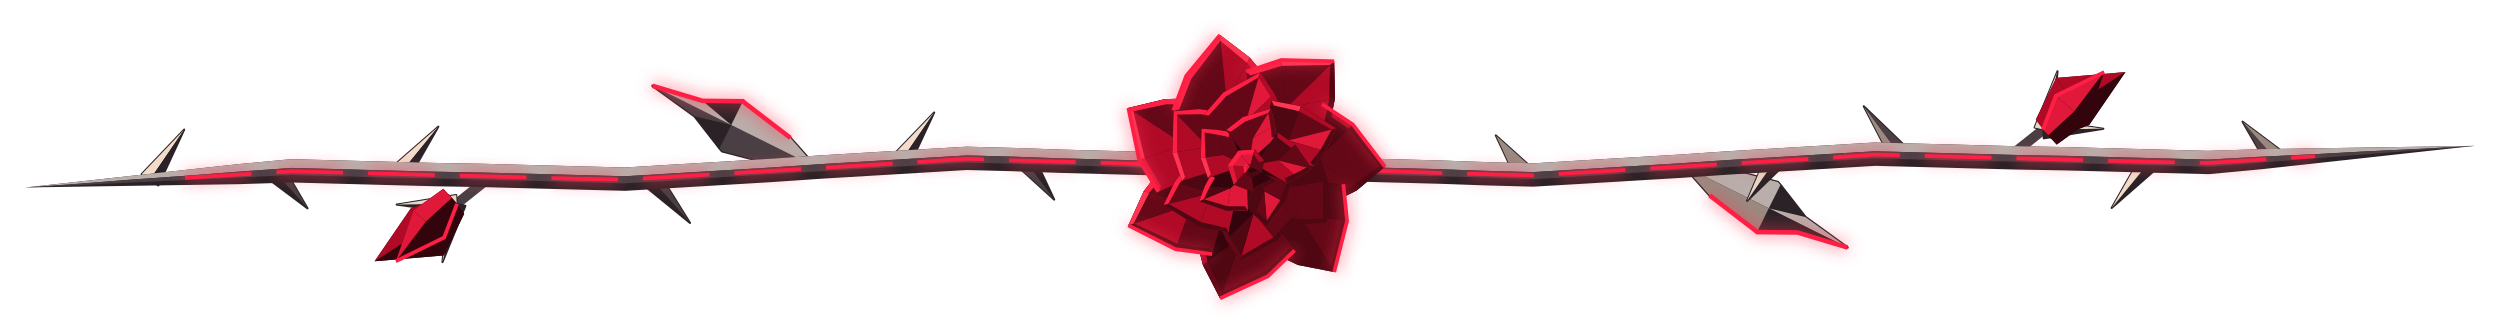
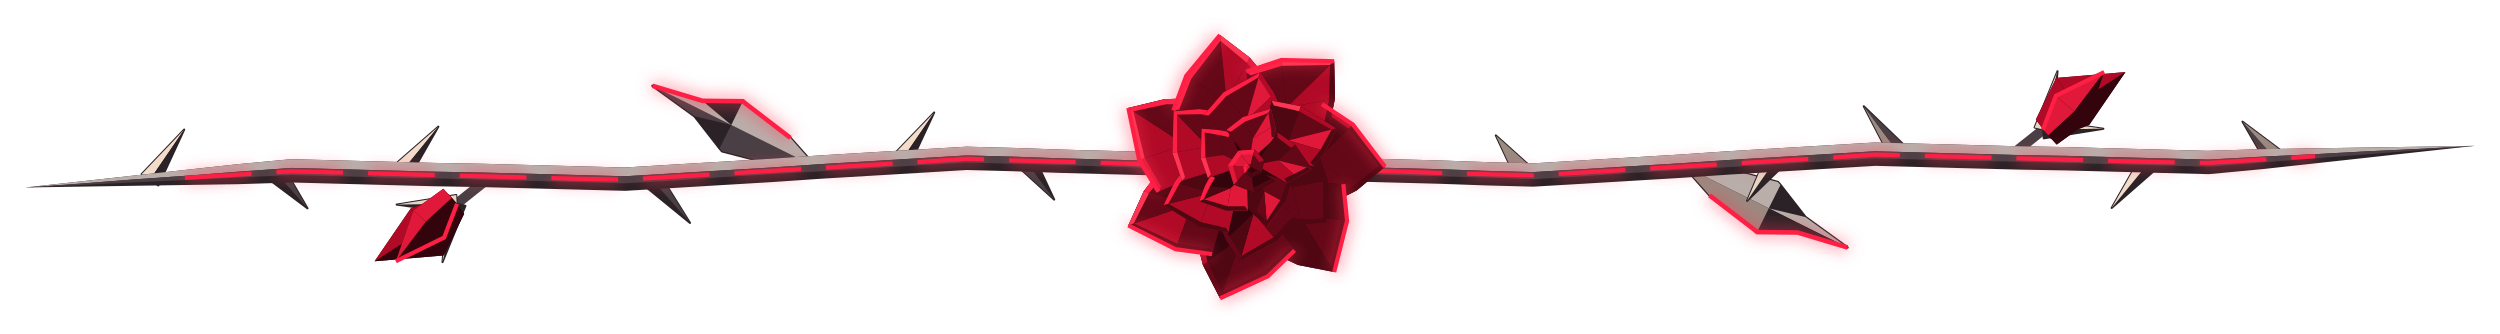
<svg xmlns="http://www.w3.org/2000/svg" viewBox="0 0 600 80" width="600" height="80">
  <defs>
    <filter id="ruinous-thorn-vine-glow" filterUnits="userSpaceOnUse" x="0" y="0" width="600" height="80">
      <feGaussianBlur stdDeviation="1.8" />
    </filter>
  </defs>
  <path fill="#2a2226" stroke="#2a2226" stroke-width="0.6" stroke-linejoin="round" d="M196 40.2L186.4 39.7L173.3 36.3L172.7 35.6L166.7 27.9L156.6 20.6L168.6 24.2L178.3 24.3L179 24.9L189.7 33.1Z" />
  <path fill="#4a3f44" d="M196 40.2L186.4 39.7L173.3 36.3L172.7 35.6L175.5 30Z" />
  <path fill="#b9aeaa" d="M196 40.2L175.5 30L178.3 24.3L179 24.9L189.7 33.1Z" />
  <path fill="#4a3f44" d="M175.5 30L166.7 27.9L156.6 20.6L165.1 24.8Z" />
  <path fill="#b9aeaa" d="M175.5 30L165.1 24.8L156.6 20.6L168.6 24.2Z" />
  <g fill="none">
    <path stroke="#ff3653" stroke-width="2.4" opacity="0.5" filter="url(#ruinous-thorn-vine-glow)" d="M156.6 20.6L168.6 24.2L178.3 24.3L179 24.9L189.7 33.1" />
    <path stroke="#ff1f45" stroke-width="1.1" d="M156.6 20.6L168.6 24.2L178.3 24.3L179 24.9L189.7 33.1" />
  </g>
  <path fill="#2a2226" stroke="#2a2226" stroke-width="0.6" stroke-linejoin="round" d="M404 39.8L413.6 40.3L426.7 43.7L427.3 44.4L433.3 52.1L443.4 59.4L431.4 55.8L421.7 55.7L421 55.1L410.3 46.9Z" />
  <path fill="#b9aeaa" d="M404 39.8L413.6 40.3L426.7 43.7L427.3 44.4L424.5 50Z" />
  <path fill="#9a8a80" d="M404 39.8L424.5 50L421.7 55.7L421 55.1L410.3 46.9Z" />
  <path fill="#b9aeaa" d="M424.5 50L433.3 52.1L443.4 59.4L434.9 55.2Z" />
  <path fill="#2a2226" d="M424.5 50L434.9 55.2L443.4 59.4L431.4 55.8Z" />
  <g fill="none">
    <path stroke="#ff3653" stroke-width="2.4" opacity="0.5" filter="url(#ruinous-thorn-vine-glow)" d="M443.4 59.4L431.4 55.8L421.7 55.7L421 55.1L410.3 46.9" />
    <path stroke="#ff1f45" stroke-width="1.1" d="M443.4 59.4L431.4 55.8L421.7 55.7L421 55.1L410.3 46.9" />
  </g>
  <path fill="none" stroke="#4a3f44" stroke-width="2.4" d="M118 42.2L109.6 48.9" />
  <path fill="#2a2226" stroke="#2a2226" stroke-width="0.5" stroke-linejoin="round" d="M109.6 48.9L111.7 49.4L106.2 62.9L107.5 48.4Z" />
  <path fill="#2a2226" d="M109.6 48.9L111.7 49.4L106.2 62.9Z" />
  <path fill="#e8d6c4" d="M109.6 48.9L106.2 62.9L107.5 48.4Z" />
  <path fill="#2a2226" stroke="#2a2226" stroke-width="0.5" stroke-linejoin="round" d="M109.6 48.9L109.6 51.1L95.2 49.1L109.5 46.8Z" />
  <path fill="#2a2226" d="M109.6 48.9L109.6 51.1L95.2 49.1Z" />
  <path fill="#e8d6c4" d="M109.6 48.9L95.2 49.1L109.5 46.8Z" />
  <path fill="#34040c" d="M109.6 48.9L111.4 51.3L106.5 61.3L89.9 62.7L98.6 50L107.7 46.6Z" />
  <path fill="#34040c" d="M109.6 48.9L111.4 51.3L106.5 61.3L102 54.9Z" />
  <path fill="#b10a27" d="M109.6 48.9L102 54.9L98.6 50L107.7 46.6Z" />
  <path fill="#34040c" d="M102 54.9L106.5 61.3L89.9 62.7Z" />
  <path fill="#b10a27" d="M102 54.9L89.9 62.7L98.6 50Z" />
  <path fill="#34040c" d="M108.4 47.5L109.7 48.9L106.6 57L95 62.7L99.2 50.5L106.4 45.3Z" />
  <path fill="#34040c" d="M108.4 47.5L109.7 48.9L106.6 57L102.2 53.2Z" />
  <path fill="#e0183a" d="M108.4 47.5L102.2 53.2L99.2 50.5L106.4 45.3Z" />
  <path fill="#34040c" d="M102.2 53.2L106.6 57L95 62.7Z" />
  <path fill="#e0183a" d="M102.2 53.2L95 62.7L99.2 50.5Z" />
-   <path fill="none" stroke="#ff1f45" stroke-width="0.9" d="M109.7 48.9L106.6 57L95 62.7" />
+   <path fill="none" stroke="#ff1f45" stroke-width="1" d="M109.7 48.9L106.6 57L95 62.7" />
  <path fill="none" stroke="#4a3f44" stroke-width="2.4" d="M482 37.8L490.4 31.1" />
  <path fill="#2a2226" stroke="#2a2226" stroke-width="0.5" stroke-linejoin="round" d="M490.4 31.1L488.3 30.6L493.8 17.1L492.5 31.6Z" />
  <path fill="#e8d6c4" d="M490.4 31.1L488.3 30.6L493.8 17.1Z" />
  <path fill="#2a2226" d="M490.4 31.1L493.8 17.1L492.5 31.6Z" />
  <path fill="#2a2226" stroke="#2a2226" stroke-width="0.5" stroke-linejoin="round" d="M490.4 31.1L490.4 28.9L504.8 30.9L490.5 33.2Z" />
  <path fill="#e8d6c4" d="M490.4 31.1L490.4 28.9L504.8 30.9Z" />
  <path fill="#2a2226" d="M490.4 31.1L504.8 30.9L490.5 33.2Z" />
  <path fill="#34040c" d="M490.4 31.1L488.6 28.7L493.5 18.7L510.1 17.3L501.4 30L492.3 33.4Z" />
  <path fill="#b10a27" d="M490.4 31.1L488.6 28.7L493.5 18.7L498 25.1Z" />
  <path fill="#34040c" d="M490.4 31.1L498 25.1L501.4 30L492.3 33.4Z" />
  <path fill="#b10a27" d="M498 25.1L493.5 18.7L510.1 17.3Z" />
  <path fill="#34040c" d="M498 25.1L510.1 17.3L501.4 30Z" />
  <path fill="#34040c" d="M491.6 32.5L490.3 31.1L493.4 23L505 17.3L500.8 29.5L493.6 34.7Z" />
  <path fill="#e0183a" d="M491.6 32.5L490.3 31.1L493.4 23L497.8 26.8Z" />
  <path fill="#34040c" d="M491.6 32.5L497.8 26.8L500.8 29.5L493.6 34.7Z" />
  <path fill="#e0183a" d="M497.8 26.8L493.4 23L505 17.3Z" />
  <path fill="#34040c" d="M497.8 26.8L505 17.3L500.8 29.5Z" />
-   <path fill="none" stroke="#ff1f45" stroke-width="0.9" d="M490.3 31.1L493.4 23L505 17.3" />
+   <path fill="none" stroke="#ff1f45" stroke-width="1" d="M490.3 31.1L493.4 23L505 17.3" />
  <path fill="#2a2226" stroke="#2a2226" stroke-width="0.5" stroke-linejoin="round" d="M36 43.1L34 41.8L44.2 31.1L38 44.5Z" />
  <path fill="#f4dccb" d="M36 43.1L34 41.8L44.2 31.1Z" />
  <path fill="#2a2226" d="M36 43.1L44.2 31.1L38 44.5Z" />
  <path fill="#2a2226" stroke="#2a2226" stroke-width="0.5" stroke-linejoin="round" d="M66 41.3L67.8 39.7L73.8 50L64.2 42.8Z" />
  <path fill="#4a3f44" d="M66 41.3L67.8 39.7L73.8 50Z" />
  <path fill="#2a2226" d="M66 41.3L73.8 50L64.2 42.8Z" />
  <path fill="#2a2226" stroke="#2a2226" stroke-width="0.5" stroke-linejoin="round" d="M96 41.7L94.1 40.1L105.2 30.4L97.9 43.2Z" />
  <path fill="#f4dccb" d="M96 41.7L94.1 40.1L105.2 30.4Z" />
  <path fill="#2a2226" d="M96 41.7L105.2 30.4L97.9 43.2Z" />
  <path fill="#2a2226" stroke="#2a2226" stroke-width="0.5" stroke-linejoin="round" d="M156 42.6L157.8 41L165.6 53.5L154.2 44.2Z" />
  <path fill="#4a3f44" d="M156 42.6L157.8 41L165.6 53.5Z" />
  <path fill="#2a2226" d="M156 42.6L165.6 53.5L154.2 44.2Z" />
  <path fill="#2a2226" stroke="#2a2226" stroke-width="0.5" stroke-linejoin="round" d="M216 39L214 37.6L224.2 27L218 40.3Z" />
  <path fill="#f4dccb" d="M216 39L214 37.6L224.2 27Z" />
  <path fill="#2a2226" d="M216 39L224.2 27L218 40.3Z" />
  <path fill="#2a2226" stroke="#2a2226" stroke-width="0.5" stroke-linejoin="round" d="M246 38.4L247.9 37L253 47.9L244.1 39.8Z" />
  <path fill="#2a2226" d="M246 38.4L247.9 37L253 47.9Z" />
  <path fill="#4a3f44" d="M246 38.4L253 47.9L244.1 39.8Z" />
  <path fill="#2a2226" stroke="#2a2226" stroke-width="0.5" stroke-linejoin="round" d="M366 41.9L364.1 43.4L359 32.5L367.9 40.5Z" />
  <path fill="#9a8a80" d="M366 41.9L364.1 43.4L359 32.5ZM366 41.9L359 32.5L367.9 40.5Z" />
  <path fill="#2a2226" stroke="#2a2226" stroke-width="0.5" stroke-linejoin="round" d="M426 38.5L428 39.8L419.3 48.2L424 37.1Z" />
  <path fill="#2a2226" d="M426 38.5L428 39.8L419.3 48.2Z" />
  <path fill="#e8d6c4" d="M426 38.5L419.3 48.2L424 37.1Z" />
  <path fill="#2a2226" stroke="#2a2226" stroke-width="0.5" stroke-linejoin="round" d="M456 37.2L454.1 38.6L447.3 25.5L457.9 35.7Z" />
  <path fill="#9a8a80" d="M456 37.2L454.1 38.6L447.3 25.5Z" />
  <path fill="#4a3f44" d="M456 37.2L447.3 25.5L457.9 35.7Z" />
  <path fill="#2a2226" stroke="#2a2226" stroke-width="0.5" stroke-linejoin="round" d="M516 38.7L517.9 40.2L506.8 49.9L514.1 37.1Z" />
  <path fill="#2a2226" d="M516 38.7L517.9 40.2L506.8 49.9Z" />
  <path fill="#f4dccb" d="M516 38.7L506.8 49.9L514.1 37.1Z" />
  <path fill="#2a2226" stroke="#2a2226" stroke-width="0.5" stroke-linejoin="round" d="M546 38L544.2 39.6L538.2 29.2L547.8 36.4Z" />
  <path fill="#4a3f44" d="M546 38L544.2 39.6L538.2 29.2Z" />
  <path fill="#9a8a80" d="M546 38L538.2 29.2L547.8 36.4Z" />
  <path fill="#2a2226" d="M6 45L18.8 43.6L31.5 42.2L44.3 40.8L57.1 39.4L69.9 38.2L81.5 38.5L92.9 38.8L104.4 39.1L115.8 39.3L127.2 39.6L138.6 39.9L149.9 40.2L161.5 39.5L173.3 38.8L185 38.1L196.7 37.3L208.4 36.6L220.1 35.9L232 35.2L243.4 35.5L254.7 35.9L266.1 36.2L277.4 36.5L288.7 36.9L300.1 37.2L311.4 37.5L322.7 37.9L334.1 38.2L345.4 38.5L356.7 38.9L368 39.2L379.5 38.5L391.3 37.8L403 37.1L414.7 36.3L426.4 35.6L438.1 34.9L449.9 34.2L461.5 34.5L472.9 34.8L484.4 35.1L495.8 35.3L507.2 35.6L518.6 35.9L529.9 36.2L542.7 35.8L555.5 35.6L568.3 35.4L581.2 35.2L594 35L594 35L581.2 36.4L568.5 37.8L555.7 39.2L542.9 40.6L530.1 41.8L518.5 41.5L507.1 41.2L495.6 40.9L484.2 40.7L472.8 40.4L461.4 40.1L450.1 39.8L438.5 40.5L426.7 41.2L415 41.9L403.3 42.7L391.6 43.4L379.9 44.1L368 44.8L356.6 44.5L345.3 44.1L333.9 43.8L322.6 43.5L311.3 43.1L299.9 42.8L288.6 42.5L277.3 42.1L265.9 41.8L254.6 41.5L243.3 41.1L232 40.8L220.5 41.5L208.7 42.2L197 42.9L185.3 43.7L173.6 44.4L161.9 45.1L150.1 45.8L138.5 45.5L127.1 45.2L115.6 44.9L104.2 44.7L92.8 44.4L81.4 44.1L70.1 43.8L57.3 44.2L44.5 44.4L31.7 44.6L18.8 44.8L6 45Z" />
  <path fill="#b9aeaa" d="M6 45L18.8 43.6L31.5 42.2L44.3 40.8L57.1 39.4L69.9 38.2L81.5 38.5L92.9 38.8L104.4 39.1L115.8 39.3L127.2 39.6L138.6 39.9L149.9 40.2L161.5 39.5L173.3 38.8L185 38.1L196.7 37.3L208.4 36.6L220.1 35.9L232 35.2L243.4 35.5L254.7 35.9L266.1 36.2L277.4 36.5L288.7 36.9L300.1 37.2L311.4 37.5L322.7 37.9L334.1 38.2L345.4 38.5L356.7 38.9L368 39.2L379.5 38.5L391.3 37.8L403 37.1L414.7 36.3L426.4 35.6L438.1 34.9L449.9 34.2L461.5 34.5L472.9 34.8L484.4 35.1L495.8 35.3L507.2 35.6L518.6 35.9L529.9 36.2L542.7 35.8L555.5 35.6L568.3 35.4L581.2 35.2L594 35L594 35L581.2 35.7L568.4 36.3L555.6 37L542.8 37.6L530 38.3L518.6 38L507.2 37.7L495.7 37.4L484.3 37.2L472.9 36.9L461.4 36.6L450 36.3L438.2 37L426.5 37.7L414.8 38.4L403.1 39.2L391.4 39.9L379.7 40.6L368 41.3L356.7 41L345.4 40.6L334 40.3L322.7 40L311.4 39.6L300 39.3L288.7 39L277.4 38.6L266 38.3L254.7 38L243.4 37.6L232 37.3L220.2 38L208.5 38.7L196.8 39.4L185.1 40.2L173.4 40.9L161.7 41.6L150 42.3L138.6 42L127.2 41.7L115.7 41.4L104.3 41.2L92.9 40.9L81.4 40.6L70 40.3L57.2 41.2L44.4 42.2L31.6 43.1L18.8 44.1L6 45Z" />
  <path fill="#4a3f44" d="M6 45L18.8 44.1L31.6 43.1L44.4 42.2L57.2 41.2L70 40.3L81.4 40.6L92.9 40.9L104.3 41.2L115.7 41.4L127.2 41.7L138.6 42L150 42.3L161.7 41.6L173.4 40.9L185.1 40.2L196.8 39.4L208.5 38.7L220.2 38L232 37.3L243.4 37.6L254.7 38L266 38.3L277.4 38.6L288.7 39L300 39.3L311.4 39.6L322.7 40L334 40.3L345.4 40.6L356.7 41L368 41.3L379.7 40.6L391.4 39.9L403.1 39.2L414.8 38.4L426.5 37.7L438.2 37L450 36.3L461.4 36.6L472.9 36.9L484.3 37.2L495.7 37.4L507.2 37.7L518.6 38L530 38.3L542.8 37.6L555.6 37L568.4 36.3L581.2 35.7L594 35L594 35L581.2 36L568.4 37L555.6 38L542.9 39L530 40L518.5 39.7L507.1 39.4L495.7 39.1L484.3 38.8L472.8 38.6L461.4 38.3L450 38L438.3 38.7L426.6 39.4L414.9 40.1L403.2 40.8L391.5 41.5L379.8 42.3L368 43L356.6 42.6L345.3 42.3L334 42L322.6 41.6L311.3 41.3L300 41L288.6 40.6L277.3 40.3L266 40L254.6 39.6L243.3 39.3L232 39L220.3 39.7L208.6 40.4L196.9 41.1L185.2 41.8L173.5 42.5L161.8 43.3L150 44L138.5 43.7L127.1 43.4L115.7 43.1L104.3 42.8L92.8 42.6L81.4 42.3L70 42L57.3 42.6L44.4 43.2L31.6 43.8L18.8 44.4L6 45Z" />
  <path fill="none" stroke="#ff3653" stroke-width="2.2" opacity="0.6" filter="url(#ruinous-thorn-vine-glow)" stroke-dasharray="16 6" d="M44.4 42.7L57.2 41.9L70 41.1L81.4 41.4L92.9 41.7L104.3 42L115.7 42.3L127.1 42.6L138.6 42.9L150 43.1L161.7 42.4L173.4 41.7L185.2 41L196.9 40.3L208.6 39.6L220.3 38.9L232 38.1L243.3 38.5L254.7 38.8L266 39.1L277.3 39.5L288.7 39.8L300 40.1L311.3 40.5L322.7 40.8L334 41.1L345.3 41.5L356.7 41.8L368 42.1L379.7 41.4L391.4 40.7L403.2 40L414.9 39.3L426.6 38.6L438.3 37.9L450 37.1L461.4 37.4L472.9 37.7L484.3 38L495.7 38.3L507.1 38.6L518.6 38.9L530 39.1L542.8 38.3L555.6 37.5" />
-   <path fill="none" stroke="#ff1f45" stroke-width="0.9" stroke-dasharray="16 6" d="M44.4 42.7L57.2 41.9L70 41.1L81.4 41.4L92.9 41.7L104.3 42L115.7 42.3L127.1 42.6L138.6 42.9L150 43.1L161.7 42.4L173.4 41.7L185.2 41L196.9 40.3L208.6 39.6L220.3 38.9L232 38.1L243.3 38.5L254.7 38.8L266 39.1L277.3 39.5L288.7 39.8L300 40.1L311.3 40.5L322.7 40.8L334 41.1L345.3 41.5L356.7 41.8L368 42.1L379.7 41.4L391.4 40.7L403.2 40L414.9 39.3L426.6 38.6L438.3 37.9L450 37.1L461.4 37.4L472.9 37.7L484.3 38L495.7 38.3L507.1 38.6L518.6 38.9L530 39.1L542.8 38.3L555.6 37.5" />
+   <path fill="none" stroke="#ff1f45" stroke-width="1" stroke-dasharray="16 6" d="M44.4 42.7L57.2 41.9L70 41.1L81.4 41.4L92.9 41.7L104.3 42L115.7 42.3L127.1 42.6L138.6 42.9L150 43.1L161.7 42.4L173.4 41.7L185.2 41L196.9 40.3L208.6 39.6L220.3 38.9L232 38.1L243.3 38.5L254.7 38.8L266 39.1L277.3 39.5L288.7 39.8L300 40.1L311.3 40.5L322.7 40.8L334 41.1L345.3 41.5L356.7 41.8L368 42.1L379.7 41.4L391.4 40.7L403.2 40L414.9 39.3L426.6 38.6L438.3 37.9L450 37.1L461.4 37.4L472.9 37.7L484.3 38L495.7 38.3L507.1 38.6L518.6 38.9L530 39.1L542.8 38.3L555.6 37.5" />
  <path fill="#34040c" d="M316.5 36.5L316.6 43.1L314.1 49.2L309.5 53.9L303.5 56.5L296.9 56.6L290.8 54.1L286.1 49.5L283.5 43.5L283.4 36.9L285.9 30.8L290.5 26.1L296.5 23.5L303.1 23.4L309.2 25.9L313.9 30.5Z" />
  <path fill="#34040c" d="M304.9 39L317.3 25L324.7 29.9L332.4 40L325.6 45.7L319.7 48.7Z" />
  <path fill="#640817" d="M316.4 38L324.7 29.9L332.4 40ZM316.4 38L332.4 40L325.6 45.7Z" />
  <path fill="#4f0712" d="M304.9 39L317.3 25L324.7 29.9L316.4 38Z" />
  <path fill="#640817" d="M304.9 39L316.4 38L325.6 45.7L319.7 48.7Z" />
  <path fill="#b10a27" d="M317.3 25L324.7 29.9L323.7 30.9L317.2 26.4Z" />
  <path fill="#4f0712" d="M324.7 29.9L332.4 40L331 39.8L323.7 30.9ZM332.4 40L325.6 45.7L324.5 44.8L331 39.8ZM325.6 45.7L319.7 48.7L319.3 47.3L324.5 44.8Z" />
  <path fill="#34040c" d="M303.9 43.2L322.4 44.2L323.3 53L320.2 65.3L311.5 63.6L305.5 60.8Z" />
  <path fill="#640817" d="M311.8 51.6L323.3 53L320.2 65.3Z" />
  <path fill="#4f0712" d="M311.8 51.6L320.2 65.3L311.5 63.6ZM303.9 43.2L322.4 44.2L323.3 53L311.8 51.6ZM303.9 43.2L311.8 51.6L311.5 63.6L305.5 60.8ZM322.4 44.2L323.3 53L321.9 52.8L321.3 45ZM323.3 53L320.2 65.3L319.5 64.1L321.9 52.8ZM320.2 65.3L311.5 63.6L311.5 62.2L319.5 64.1ZM311.5 63.6L305.5 60.8L306.3 59.7L311.5 62.2Z" />
  <path fill="#34040c" d="M299.9 45L310.7 60.1L304.3 66.3L292.8 71.6L288.7 63.6L287.1 57.3Z" />
  <path fill="#640817" d="M298.3 56.5L304.3 66.3L292.8 71.6Z" />
  <path fill="#4f0712" d="M298.3 56.5L292.8 71.6L288.7 63.6Z" />
  <path fill="#640817" d="M299.9 45L310.7 60.1L304.3 66.3L298.3 56.5Z" />
  <path fill="#34040c" d="M299.9 45L298.3 56.5L288.7 63.6L287.1 57.3Z" />
  <path fill="#4f0712" d="M310.7 60.1L304.3 66.3L303.6 65.1L309.4 59.7ZM304.3 66.3L292.8 71.6L293.3 70.3L303.6 65.1Z" />
  <path fill="#640817" d="M292.8 71.6L288.7 63.6L289.8 62.8L293.3 70.3Z" />
  <path fill="#b10a27" d="M288.7 63.6L287.1 57.3L288.5 57.2L289.8 62.8Z" />
  <path fill="#34040c" d="M296 43.1L290.9 61L282.1 59.8L270.8 54.1L274.5 45.9L278.5 40.7Z" />
  <path fill="#b10a27" d="M286.1 48.9L282.1 59.8L270.8 54.1Z" />
  <path fill="#640817" d="M286.1 48.9L270.8 54.1L274.5 45.9ZM296 43.1L290.9 61L282.1 59.8L286.1 48.9Z" />
  <path fill="#4f0712" d="M296 43.1L286.1 48.9L274.5 45.9L278.5 40.7ZM290.9 61L282.1 59.8L282.6 58.5L290.4 59.7ZM282.1 59.8L270.8 54.1L272.1 53.6L282.6 58.5Z" />
  <path fill="#ff3653" d="M270.8 54.1L274.5 45.9L275.8 46.3L272.1 53.6Z" />
  <path fill="#ff1f45" d="M274.5 45.9L278.5 40.7L279.4 41.8L275.8 46.3Z" />
  <path fill="#34040c" d="M295.1 38.8L278 46L273.4 38.4L270.8 25.9L279.5 23.8L286 23.6Z" />
  <path fill="#b10a27" d="M284.3 34.7L273.4 38.4L270.8 25.9Z" />
  <path fill="#640817" d="M284.3 34.7L270.8 25.9L279.5 23.8Z" />
  <path fill="#b10a27" d="M295.1 38.8L278 46L273.4 38.4L284.3 34.7Z" />
  <path fill="#640817" d="M295.1 38.8L284.3 34.7L279.5 23.8L286 23.6Z" />
  <path fill="#e0183a" d="M278 46L273.4 38.4L274.7 37.9L278.7 44.8Z" />
  <path fill="#ff3653" d="M273.4 38.4L270.8 25.9L272 26.7L274.7 37.9Z" />
  <path fill="#ff1f45" d="M270.8 25.9L279.5 23.8L280 25L272 26.7ZM279.5 23.8L286 23.6L285.8 25L280 25Z" />
  <path fill="#34040c" d="M297.9 35.4L281.6 26.5L284.7 18.2L292.8 8.4L299.9 13.8L304.1 18.8Z" />
  <path fill="#640817" d="M294.4 24.4L284.7 18.2L292.8 8.4Z" />
  <path fill="#b10a27" d="M294.4 24.4L292.8 8.4L299.9 13.8Z" />
  <path fill="#640817" d="M297.9 35.4L281.6 26.5L284.7 18.2L294.4 24.4Z" />
  <path fill="#b10a27" d="M297.9 35.4L294.4 24.4L299.9 13.8L304.1 18.8Z" />
  <path fill="#ff1f45" d="M281.6 26.5L284.7 18.2L285.9 18.9L283 26.3ZM284.7 18.2L292.8 8.4L292.9 9.8L285.9 18.9Z" />
  <path fill="#ff3653" d="M292.8 8.4L299.9 13.8L299.3 15.1L292.9 9.8Z" />
  <path fill="#e0183a" d="M299.9 13.8L304.1 18.8L302.9 19.5L299.3 15.1Z" />
  <path fill="#34040c" d="M302.3 35.5L299.1 17.2L307.5 14.4L320.2 14.7L320.4 23.6L319.1 30Z" />
  <path fill="#640817" d="M308.7 25.9L307.5 14.4L320.2 14.7Z" />
  <path fill="#b10a27" d="M308.7 25.9L320.2 14.7L320.4 23.6Z" />
  <path fill="#640817" d="M302.3 35.5L299.1 17.2L307.5 14.4L308.7 25.9Z" />
  <path fill="#b10a27" d="M302.3 35.5L308.7 25.9L320.4 23.6L319.1 30Z" />
  <path fill="#ff1f45" d="M299.1 17.2L307.5 14.4L307.6 15.8L300.1 18.1Z" />
  <path fill="#ff3653" d="M307.5 14.4L320.2 14.7L319.2 15.6L307.6 15.8Z" />
  <path fill="#4f0712" d="M320.2 14.7L320.4 23.6L319 23.9L319.2 15.6ZM320.4 23.6L319.1 30L317.8 29.5L319 23.9Z" />
  <g fill="none" stroke-linejoin="miter">
-     <path stroke="#ff3653" stroke-width="1.8" opacity="0.6" filter="url(#ruinous-thorn-vine-glow)" d="M317.3 25L324.7 29.9L332.4 40M322.4 44.2L323.3 53L320.2 65.3M310.7 60.1L304.3 66.3L292.8 71.6M290.9 61L282.1 59.8L270.8 54.1M278 46L273.4 38.4L270.8 25.9M281.6 26.5L284.7 18.2L292.8 8.4M299.1 17.2L307.5 14.4L320.2 14.7" />
-     <path stroke="#ff1f45" stroke-width="0.9" d="M317.3 25L324.7 29.9L332.4 40M322.4 44.2L323.3 53L320.2 65.3M310.7 60.1L304.3 66.3L292.8 71.6M290.9 61L282.1 59.8L270.8 54.1M278 46L273.4 38.4L270.8 25.9M281.6 26.5L284.7 18.2L292.8 8.4M299.1 17.2L307.5 14.4L320.2 14.7" />
+     <path stroke="#ff3653" stroke-width="2" opacity="0.6" filter="url(#ruinous-thorn-vine-glow)" d="M317.3 25L324.7 29.9L332.4 40M322.4 44.2L323.3 53L320.2 65.3M310.7 60.1L304.3 66.3L292.8 71.6M290.9 61L282.1 59.8L270.8 54.1M278 46L273.4 38.4L270.8 25.9M281.6 26.5L284.7 18.2L292.8 8.4M299.1 17.2L307.5 14.4L320.2 14.7" />
+     <path stroke="#ff1f45" stroke-width="1" d="M317.3 25L324.7 29.9L332.4 40M322.4 44.2L323.3 53L320.2 65.3M310.7 60.1L304.3 66.3L292.8 71.6M290.9 61L282.1 59.8L270.8 54.1M278 46L273.4 38.4L270.8 25.9M281.6 26.5L284.7 18.2L292.8 8.4M299.1 17.2L307.5 14.4L320.2 14.7" />
  </g>
  <path fill="#34040c" d="M311.1 43.6L308.9 47.6L305.3 50.4L300.9 51.6L296.4 51.1L292.4 48.9L289.6 45.3L288.4 40.9L288.9 36.4L291.1 32.4L294.7 29.6L299.1 28.4L303.6 28.9L307.6 31.1L310.4 34.7L311.6 39.1Z" />
  <path fill="#34040c" d="M302.7 40.9L316.3 36.6L318.6 43.3L318.3 53.3L312.2 53.8L307.8 53.2Z" />
  <path fill="#640817" d="M310.1 44.8L318.6 43.3L318.3 53.3ZM310.1 44.8L318.3 53.3L312.2 53.8Z" />
  <path fill="#4f0712" d="M302.7 40.9L316.3 36.6L318.6 43.3L310.1 44.8Z" />
  <path fill="#640817" d="M302.7 40.9L310.1 44.8L312.2 53.8L307.8 53.2Z" />
  <path fill="#4f0712" d="M316.3 36.6L318.6 43.3L317.5 43.5L315.6 37.5ZM318.6 43.3L318.3 53.3L317.5 52.5L317.5 43.5ZM318.3 53.3L312.2 53.8L312 52.6L317.5 52.5ZM312.2 53.8L307.8 53.2L308.1 52.1L312 52.6Z" />
  <path fill="#34040c" d="M300.6 42.8L311.1 52.4L306.4 57.8L297.6 62.6L294.2 57.5L292.4 53.4Z" />
  <path fill="#b10a27" d="M300.9 51.1L306.4 57.8L297.6 62.6Z" />
  <path fill="#4f0712" d="M300.9 51.1L297.6 62.6L294.2 57.5Z" />
  <path fill="#640817" d="M300.6 42.8L311.1 52.4L306.4 57.8L300.9 51.1Z" />
  <path fill="#34040c" d="M300.6 42.8L300.9 51.1L294.2 57.5L292.4 53.4Z" />
  <path fill="#4f0712" d="M311.1 52.4L306.4 57.8L305.7 56.9L309.9 52.3ZM306.4 57.8L297.6 62.6L298 61.4L305.7 56.9Z" />
  <path fill="#640817" d="M297.6 62.6L294.2 57.5L295 56.7L298 61.4ZM294.2 57.5L292.4 53.4L293.6 53L295 56.7Z" />
  <path fill="#34040c" d="M297.9 41.9L294.8 55.8L287.8 54.5L279.3 49.2L281.9 43.7L284.6 40.1Z" />
  <path fill="#b10a27" d="M290.8 46.3L287.8 54.5L279.3 49.2Z" />
  <path fill="#640817" d="M290.8 46.3L279.3 49.2L281.9 43.7Z" />
  <path fill="#b10a27" d="M297.9 41.9L294.8 55.8L287.8 54.5L290.8 46.3Z" />
  <path fill="#4f0712" d="M297.9 41.9L290.8 46.3L281.9 43.7L284.6 40.1ZM294.8 55.8L287.8 54.5L288.2 53.3L294.3 54.7ZM287.8 54.5L279.3 49.2L280.4 48.9L288.2 53.3Z" />
  <path fill="#ff1f45" d="M279.3 49.2L281.9 43.7L283.1 44L280.4 48.9ZM281.9 43.7L284.6 40.1L285.5 41L283.1 44Z" />
  <path fill="#34040c" d="M297.3 39.1L283.7 43.4L281.4 36.7L281.7 26.7L287.8 26.2L292.2 26.8Z" />
  <path fill="#b10a27" d="M289.9 35.2L281.4 36.7L281.7 26.7Z" />
  <path fill="#640817" d="M289.9 35.2L281.7 26.7L287.8 26.2Z" />
  <path fill="#b10a27" d="M297.3 39.1L283.7 43.4L281.4 36.7L289.9 35.2Z" />
  <path fill="#640817" d="M297.3 39.1L289.9 35.2L287.8 26.2L292.2 26.8Z" />
  <path fill="#ff3653" d="M283.7 43.4L281.4 36.7L282.5 36.5L284.4 42.5Z" />
  <path fill="#ff1f45" d="M281.4 36.7L281.7 26.7L282.5 27.5L282.5 36.5ZM281.7 26.7L287.8 26.2L288 27.4L282.5 27.5ZM287.8 26.2L292.2 26.8L291.9 27.9L288 27.4Z" />
  <path fill="#34040c" d="M299.4 37.2L288.9 27.6L293.6 22.2L302.4 17.4L305.8 22.5L307.6 26.6Z" />
  <path fill="#640817" d="M299.1 28.9L293.6 22.2L302.4 17.4Z" />
  <path fill="#e0183a" d="M299.1 28.9L302.4 17.4L305.8 22.5Z" />
  <path fill="#640817" d="M299.4 37.2L288.9 27.6L293.6 22.2L299.1 28.9Z" />
  <path fill="#b10a27" d="M299.4 37.2L299.1 28.9L305.8 22.5L307.6 26.6Z" />
  <path fill="#ff1f45" d="M288.9 27.6L293.6 22.2L294.3 23.1L290.1 27.7ZM293.6 22.2L302.4 17.4L302 18.6L294.3 23.1Z" />
  <path fill="#b10a27" d="M302.4 17.4L305.8 22.5L305 23.3L302 18.6ZM305.8 22.5L307.6 26.6L306.4 27L305 23.3Z" />
  <path fill="#34040c" d="M302.1 38.1L305.2 24.2L312.2 25.5L320.7 30.8L318.1 36.3L315.4 39.9Z" />
  <path fill="#640817" d="M309.2 33.7L312.2 25.5L320.7 30.8Z" />
  <path fill="#e0183a" d="M309.2 33.7L320.7 30.8L318.1 36.3Z" />
  <path fill="#4f0712" d="M302.1 38.1L305.2 24.2L312.2 25.5L309.2 33.7Z" />
  <path fill="#b10a27" d="M302.1 38.1L309.2 33.7L318.1 36.3L315.4 39.9Z" />
  <path fill="#ff3653" d="M305.2 24.2L312.2 25.5L311.8 26.7L305.7 25.3Z" />
  <path fill="#b10a27" d="M312.2 25.5L320.7 30.8L319.6 31.1L311.8 26.7Z" />
  <path fill="#4f0712" d="M320.7 30.8L318.1 36.3L316.9 36L319.6 31.1ZM318.1 36.3L315.4 39.9L314.5 39L316.9 36Z" />
  <path fill="#34040c" d="M304.6 45.5L302.1 46.8L299.4 47.1L296.7 46.3L294.5 44.6L293.2 42.1L292.9 39.4L293.7 36.7L295.4 34.5L297.9 33.2L300.6 32.9L303.3 33.7L305.5 35.4L306.8 37.9L307.1 40.6L306.3 43.3Z" />
  <path fill="#34040c" d="M300.9 41.1L309.8 43.7L308.4 48.6L304.1 54.2L301 51.6L299 49.5Z" />
  <path fill="#e0183a" d="M303.4 45.9L308.4 48.6L304.1 54.2Z" />
  <path fill="#640817" d="M303.4 45.9L304.1 54.2L301 51.6ZM300.9 41.1L309.8 43.7L308.4 48.6L303.4 45.9Z" />
  <path fill="#4f0712" d="M300.9 41.1L303.4 45.9L301 51.6L299 49.5ZM309.8 43.7L308.4 48.6L307.3 48L308.7 44.1ZM308.4 48.6L304.1 54.2L304 53L307.3 48ZM304.1 54.2L301 51.6L301.5 50.5L304 53ZM301 51.6L299 49.5L299.9 48.8L301.5 50.5Z" />
  <path fill="#34040c" d="M299.2 41.2L299.5 50.5L294.4 50.6L287.8 48.3L289.2 44.6L290.6 42Z" />
  <path fill="#e0183a" d="M295.4 45.1L294.4 50.6L287.8 48.3Z" />
  <path fill="#4f0712" d="M295.4 45.1L287.8 48.3L289.2 44.6Z" />
  <path fill="#e0183a" d="M299.2 41.2L299.5 50.5L294.4 50.6L295.4 45.1Z" />
  <path fill="#34040c" d="M299.2 41.2L295.4 45.1L289.2 44.6L290.6 42Z" />
  <path fill="#4f0712" d="M299.5 50.5L294.4 50.6L294.6 49.5L298.8 49.5ZM294.4 50.6L287.8 48.3L288.9 47.8L294.6 49.5Z" />
  <path fill="#ff1f45" d="M287.8 48.3L289.2 44.6L290.4 44.7L288.9 47.8ZM289.2 44.6L290.6 42L291.6 42.7L290.4 44.7Z" />
  <path fill="#34040c" d="M298.6 39.7L289.9 42.7L288.2 37.9L288.4 30.9L292.3 31.2L295.2 31.7Z" />
  <path fill="#640817" d="M293.7 37.2L288.2 37.9L288.4 30.9ZM293.7 37.2L288.4 30.9L292.3 31.2Z" />
  <path fill="#b10a27" d="M298.6 39.7L289.9 42.7L288.2 37.9L293.7 37.2Z" />
  <path fill="#640817" d="M298.6 39.7L293.7 37.2L292.3 31.2L295.2 31.7Z" />
  <path fill="#ff3653" d="M289.9 42.7L288.2 37.9L289.3 37.8L290.6 41.8Z" />
  <path fill="#ff1f45" d="M288.2 37.9L288.4 30.9L289.1 31.8L289.3 37.8ZM288.4 30.9L292.3 31.2L292.6 32.4L289.1 31.8ZM292.3 31.2L295.2 31.7L294.9 32.9L292.6 32.4Z" />
  <path fill="#34040c" d="M299.9 38.6L294.3 31.2L298.3 28.1L305 26.1L306 30L306.4 32.9Z" />
  <path fill="#640817" d="M300.7 33.2L298.3 28.1L305 26.1Z" />
  <path fill="#e0183a" d="M300.7 33.2L305 26.1L306 30Z" />
  <path fill="#640817" d="M299.9 38.6L294.3 31.2L298.3 28.1L300.7 33.2Z" />
  <path fill="#e0183a" d="M299.9 38.6L300.7 33.2L306 30L306.4 32.9Z" />
  <path fill="#ff1f45" d="M294.3 31.2L298.3 28.1L298.8 29.2L295.4 31.6ZM298.3 28.1L305 26.1L304.4 27.1L298.8 29.2Z" />
  <path fill="#640817" d="M305 26.1L306 30L305 30.6L304.4 27.1ZM306 30L306.4 32.9L305.2 32.9L305 30.6Z" />
  <path fill="#34040c" d="M301.3 39.5L306.6 31.8L310.8 34.7L314.8 40.5L311.4 42.6L308.8 43.9Z" />
  <path fill="#640817" d="M306.7 38.5L310.8 34.7L314.8 40.5Z" />
  <path fill="#e0183a" d="M306.7 38.5L314.8 40.5L311.4 42.6Z" />
  <path fill="#4f0712" d="M301.3 39.5L306.6 31.8L310.8 34.7L306.7 38.5Z" />
  <path fill="#b10a27" d="M301.3 39.5L306.7 38.5L311.4 42.6L308.8 43.9ZM306.6 31.8L310.8 34.7L309.9 35.5L306.6 33Z" />
  <path fill="#640817" d="M310.8 34.7L314.8 40.5L313.6 40.2L309.9 35.5Z" />
  <path fill="#4f0712" d="M314.8 40.5L311.4 42.6L310.5 41.8L313.6 40.2ZM311.4 42.6L308.8 43.9L308.3 42.8L310.5 41.8Z" />
  <path fill="#34040c" d="M305.9 43.4L301 46.2L296.1 44.3L294.7 39.7L297.2 36.2L301.1 35.9L303.4 38.5L302.8 41.4L300.5 42.6L298.7 41.6L298.4 40L299.3 39.2L300.1 39.5Z" />
  <path fill="#34040c" d="M305.9 43.4L301 46.2L300 40Z" />
  <path fill="#4f0712" d="M305.9 43.4L301 46.2L300.8 45.1L305 42.9Z" />
  <path fill="#640817" d="M301 46.2L296.1 44.3L300 40ZM301 46.2L296.1 44.3L296.9 43.5L300.8 45.1Z" />
  <path fill="#b10a27" d="M296.1 44.3L294.7 39.7L300 40Z" />
  <path fill="#e0183a" d="M296.1 44.3L294.7 39.7L295.9 39.8L296.9 43.5ZM294.7 39.7L297.2 36.2L300 40Z" />
  <path fill="#ff1f45" d="M294.7 39.7L297.2 36.2L297.9 37.1L295.9 39.8Z" />
  <path fill="#e0183a" d="M297.2 36.2L301.1 35.9L300 40Z" />
  <path fill="#ff1f45" d="M297.2 36.2L301.1 35.9L300.8 37L297.9 37.1Z" />
  <path fill="#640817" d="M301.1 35.9L303.4 38.5L300 40Z" />
  <path fill="#b10a27" d="M301.1 35.9L303.4 38.5L302.3 39L300.8 37Z" />
  <path fill="#640817" d="M303.4 38.5L302.8 41.4L300 40ZM303.4 38.5L302.8 41.4L301.8 40.9L302.3 39Z" />
  <path fill="#34040c" d="M302.8 41.4L300.5 42.6L300 40Z" />
  <path fill="#4f0712" d="M302.8 41.4L300.5 42.6L300.3 41.5L301.8 40.9Z" />
  <path fill="#34040c" d="M300.5 42.6L298.7 41.6L300 40Z" />
  <path fill="#4f0712" d="M300.5 42.6L298.7 41.6L299.2 41L300.3 41.5Z" />
  <path fill="#e0183a" d="M298.7 41.6L298.4 40L300 40Z" />
  <path fill="#ff1f45" d="M298.7 41.6L298.4 40L299 40L299.2 41Z" />
  <path fill="#e0183a" d="M298.4 40L299.3 39.2L300 40Z" />
  <path fill="#ff1f45" d="M298.4 40L299.3 39.2L299.6 39.5L299 40Z" />
  <path fill="#640817" d="M299.3 39.2L300.1 39.5L300 40Z" />
  <path fill="#b10a27" d="M299.3 39.2L300.1 39.5L300.1 39.7L299.6 39.5Z" />
</svg>
